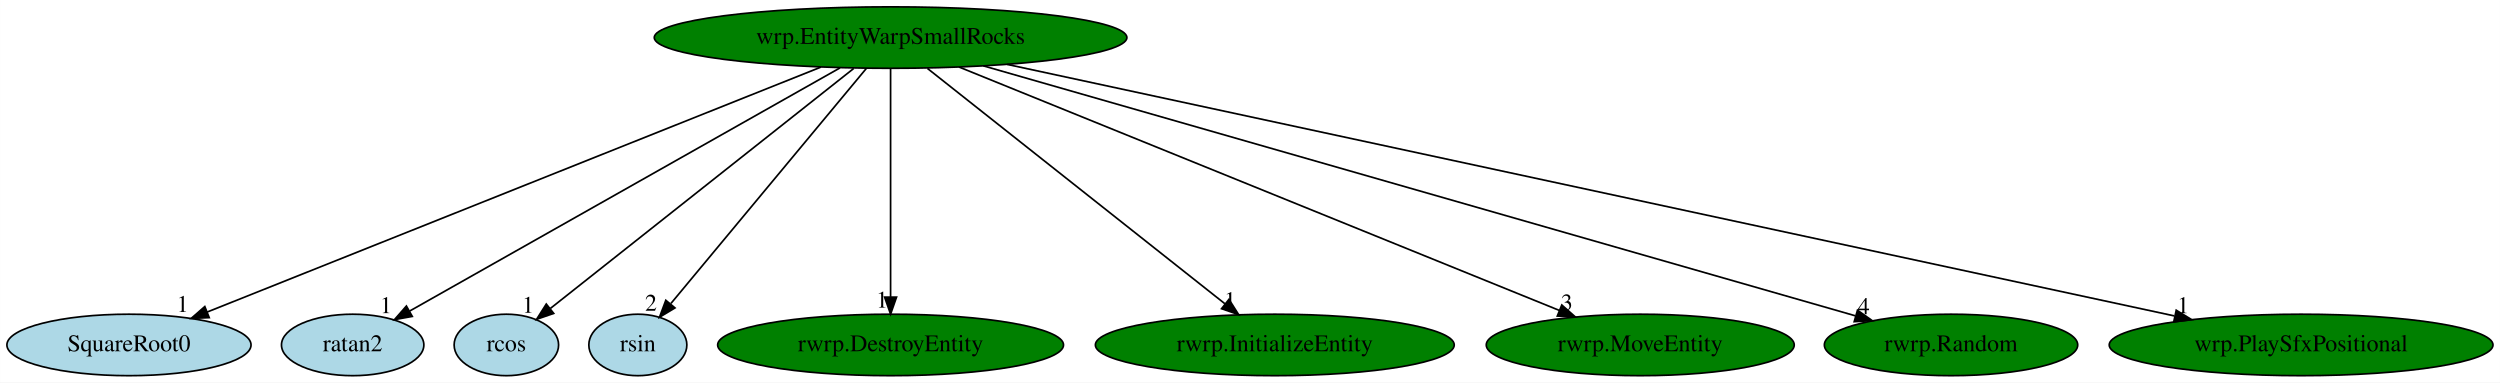
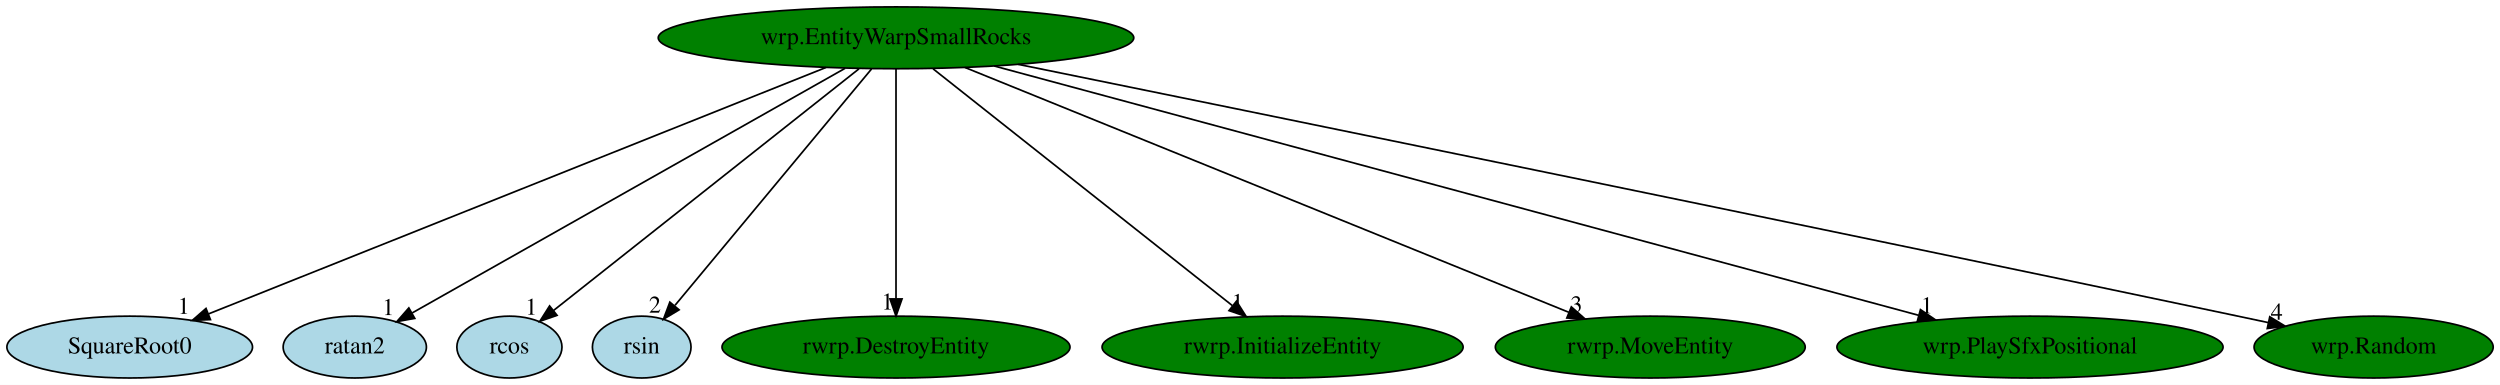
- <svg xmlns="http://www.w3.org/2000/svg" xmlns:xlink="http://www.w3.org/1999/xlink" width="1464pt" height="224pt" viewBox="0.00 0.00 1463.93 224.00">
+ <svg xmlns="http://www.w3.org/2000/svg" xmlns:xlink="http://www.w3.org/1999/xlink" width="1455pt" height="224pt" viewBox="0.00 0.00 1455.04 224.00">
  <g id="graph0" class="graph" transform="scale(1 1) rotate(0) translate(4 220)">
-     <polygon fill="white" stroke="transparent" points="-4,4 -4,-220 1459.93,-220 1459.93,4 -4,4" />
+     <polygon fill="white" stroke="transparent" points="-4,4 -4,-220 1451.04,-220 1451.04,4 -4,4" />
    <g id="node1" class="node">
      <ellipse fill="green" stroke="black" cx="517.49" cy="-198" rx="138.38" ry="18" />
      <text text-anchor="middle" x="517.49" y="-194.3" font-family="Times,serif" font-size="14.00">wrp.EntityWarpSmallRocks</text>
    </g>
    <g id="node2" class="node">
      <g id="a_node2">
        <a xlink:href="SquareRoot0.svg" xlink:title="SquareRoot0">
          <ellipse fill="lightblue" stroke="black" cx="71.49" cy="-18" rx="71.49" ry="18" />
          <text text-anchor="middle" x="71.49" y="-14.3" font-family="Times,serif" font-size="14.00">SquareRoot0</text>
        </a>
      </g>
    </g>
    <g id="edge1" class="edge">
      <path fill="none" stroke="black" d="M476.73,-180.73C393.51,-147.52 204.58,-72.12 117.29,-37.28" />
      <polygon fill="black" stroke="black" points="118.49,-33.99 107.91,-33.53 115.9,-40.49 118.49,-33.99" />
      <text text-anchor="middle" x="102.91" y="-37.33" font-family="Times,serif" font-size="14.00">1</text>
    </g>
    <g id="node3" class="node">
      <g id="a_node3">
        <a xlink:href="ratan2.svg" xlink:title="ratan2">
          <ellipse fill="lightblue" stroke="black" cx="202.49" cy="-18" rx="41.69" ry="18" />
          <text text-anchor="middle" x="202.49" y="-14.3" font-family="Times,serif" font-size="14.00">ratan2</text>
        </a>
      </g>
    </g>
    <g id="edge2" class="edge">
      <path fill="none" stroke="black" d="M487.86,-180.25C429.01,-147 297.75,-72.83 235.92,-37.89" />
      <polygon fill="black" stroke="black" points="237.4,-34.7 226.97,-32.83 233.95,-40.8 237.4,-34.7" />
      <text text-anchor="middle" x="221.97" y="-36.63" font-family="Times,serif" font-size="14.00">1</text>
    </g>
    <g id="node4" class="node">
      <g id="a_node4">
        <a xlink:href="rcos.svg" xlink:title="rcos">
          <ellipse fill="lightblue" stroke="black" cx="292.49" cy="-18" rx="30.59" ry="18" />
          <text text-anchor="middle" x="292.49" y="-14.3" font-family="Times,serif" font-size="14.00">rcos</text>
        </a>
      </g>
    </g>
    <g id="edge3" class="edge">
      <path fill="none" stroke="black" d="M495.92,-179.93C454.28,-146.99 362.99,-74.77 318.25,-39.37" />
      <polygon fill="black" stroke="black" points="320.21,-36.47 310.2,-33.01 315.87,-41.96 320.21,-36.47" />
      <text text-anchor="middle" x="305.2" y="-36.81" font-family="Times,serif" font-size="14.00">1</text>
    </g>
    <g id="node5" class="node">
      <g id="a_node5">
        <a xlink:href="rsin.svg" xlink:title="rsin">
          <ellipse fill="lightblue" stroke="black" cx="369.49" cy="-18" rx="28.7" ry="18" />
          <text text-anchor="middle" x="369.49" y="-14.3" font-family="Times,serif" font-size="14.00">rsin</text>
        </a>
      </g>
    </g>
    <g id="edge4" class="edge">
      <path fill="none" stroke="black" d="M503.3,-179.93C476.64,-147.87 419.06,-78.61 388.86,-42.29" />
      <polygon fill="black" stroke="black" points="391.24,-39.68 382.16,-34.23 385.86,-44.16 391.24,-39.68" />
      <text text-anchor="middle" x="377.16" y="-38.03" font-family="Times,serif" font-size="14.00">2</text>
    </g>
    <g id="node6" class="node">
      <g id="a_node6">
        <a xlink:href="rwrp.DestroyEntity.svg" xlink:title="rwrp.DestroyEntity">
          <ellipse fill="green" stroke="black" cx="517.49" cy="-18" rx="101.28" ry="18" />
          <text text-anchor="middle" x="517.49" y="-14.3" font-family="Times,serif" font-size="14.00">rwrp.DestroyEntity</text>
        </a>
      </g>
    </g>
    <g id="edge5" class="edge">
      <path fill="none" stroke="black" d="M517.49,-179.93C517.49,-148.97 517.49,-83.3 517.49,-46.13" />
      <polygon fill="black" stroke="black" points="520.99,-46.02 517.49,-36.02 513.99,-46.02 520.99,-46.02" />
      <text text-anchor="middle" x="512.49" y="-39.82" font-family="Times,serif" font-size="14.00">1</text>
    </g>
    <g id="node7" class="node">
      <g id="a_node7">
        <a xlink:href="rwrp.InitializeEntity.svg" xlink:title="rwrp.InitializeEntity">
          <ellipse fill="green" stroke="black" cx="742.49" cy="-18" rx="105.08" ry="18" />
          <text text-anchor="middle" x="742.49" y="-14.3" font-family="Times,serif" font-size="14.00">rwrp.InitializeEntity</text>
        </a>
      </g>
    </g>
    <g id="edge6" class="edge">
      <path fill="none" stroke="black" d="M539.07,-179.93C579.66,-147.82 667.42,-78.39 713.26,-42.13" />
      <polygon fill="black" stroke="black" points="715.64,-44.71 721.31,-35.76 711.3,-39.22 715.64,-44.71" />
      <text text-anchor="middle" x="716.31" y="-39.56" font-family="Times,serif" font-size="14.00">1</text>
    </g>
    <g id="node8" class="node">
      <g id="a_node8">
        <a xlink:href="rwrp.MoveEntity.svg" xlink:title="rwrp.MoveEntity">
          <ellipse fill="green" stroke="black" cx="956.49" cy="-18" rx="90.18" ry="18" />
          <text text-anchor="middle" x="956.49" y="-14.3" font-family="Times,serif" font-size="14.00">rwrp.MoveEntity</text>
        </a>
      </g>
    </g>
    <g id="edge7" class="edge">
      <path fill="none" stroke="black" d="M557.62,-180.73C638.81,-147.81 822.26,-73.43 909.15,-38.2" />
      <polygon fill="black" stroke="black" points="910.55,-41.4 918.5,-34.4 907.92,-34.92 910.55,-41.4" />
      <text text-anchor="middle" x="913.5" y="-38.2" font-family="Times,serif" font-size="14.00">3</text>
    </g>
    <g id="node9" class="node">
      <g id="a_node9">
-         <a xlink:href="rwrp.Random.svg" xlink:title="rwrp.Random">
-           <ellipse fill="green" stroke="black" cx="1138.49" cy="-18" rx="74.19" ry="18" />
-           <text text-anchor="middle" x="1138.49" y="-14.3" font-family="Times,serif" font-size="14.00">rwrp.Random</text>
+         <a xlink:href="wrp.PlaySfxPositional.svg" xlink:title="wrp.PlaySfxPositional">
+           <ellipse fill="green" stroke="black" cx="1177.49" cy="-18" rx="112.38" ry="18" />
+           <text text-anchor="middle" x="1177.49" y="-14.3" font-family="Times,serif" font-size="14.00">wrp.PlaySfxPositional</text>
        </a>
      </g>
    </g>
    <g id="edge8" class="edge">
-       <path fill="none" stroke="black" d="M571.79,-181.44C688.81,-147.9 963.77,-69.08 1082.39,-35.08" />
-       <polygon fill="black" stroke="black" points="1083.71,-38.34 1092.36,-32.22 1081.78,-31.62 1083.71,-38.34" />
-       <text text-anchor="middle" x="1087.36" y="-36.02" font-family="Times,serif" font-size="14.00">4</text>
+       <path fill="none" stroke="black" d="M574.62,-181.59C697.01,-148.59 983.82,-71.23 1112.73,-36.47" />
+       <polygon fill="black" stroke="black" points="1113.74,-39.82 1122.48,-33.84 1111.91,-33.06 1113.74,-39.82" />
+       <text text-anchor="middle" x="1117.48" y="-37.64" font-family="Times,serif" font-size="14.00">1</text>
    </g>
    <g id="node10" class="node">
      <g id="a_node10">
-         <a xlink:href="wrp.PlaySfxPositional.svg" xlink:title="wrp.PlaySfxPositional">
-           <ellipse fill="green" stroke="black" cx="1343.49" cy="-18" rx="112.38" ry="18" />
-           <text text-anchor="middle" x="1343.49" y="-14.3" font-family="Times,serif" font-size="14.00">wrp.PlaySfxPositional</text>
+         <a xlink:href="wrp.Random.svg" xlink:title="wrp.Random">
+           <ellipse fill="green" stroke="black" cx="1377.49" cy="-18" rx="69.59" ry="18" />
+           <text text-anchor="middle" x="1377.49" y="-14.3" font-family="Times,serif" font-size="14.00">wrp.Random</text>
        </a>
      </g>
    </g>
    <g id="edge9" class="edge">
-       <path fill="none" stroke="black" d="M585.79,-182.28C739.25,-149.21 1110.34,-69.24 1269.25,-35" />
-       <polygon fill="black" stroke="black" points="1270.37,-38.34 1279.41,-32.81 1268.9,-31.5 1270.37,-38.34" />
-       <text text-anchor="middle" x="1274.41" y="-36.61" font-family="Times,serif" font-size="14.00">1</text>
+       <path fill="none" stroke="black" d="M588.61,-182.55C725.91,-154.62 1037.04,-91.08 1298.49,-36 1304.21,-34.8 1310.16,-33.53 1316.11,-32.26" />
+       <polygon fill="black" stroke="black" points="1317.04,-35.64 1326.09,-30.13 1315.58,-28.8 1317.04,-35.64" />
+       <text text-anchor="middle" x="1321.09" y="-33.93" font-family="Times,serif" font-size="14.00">4</text>
    </g>
  </g>
</svg>
